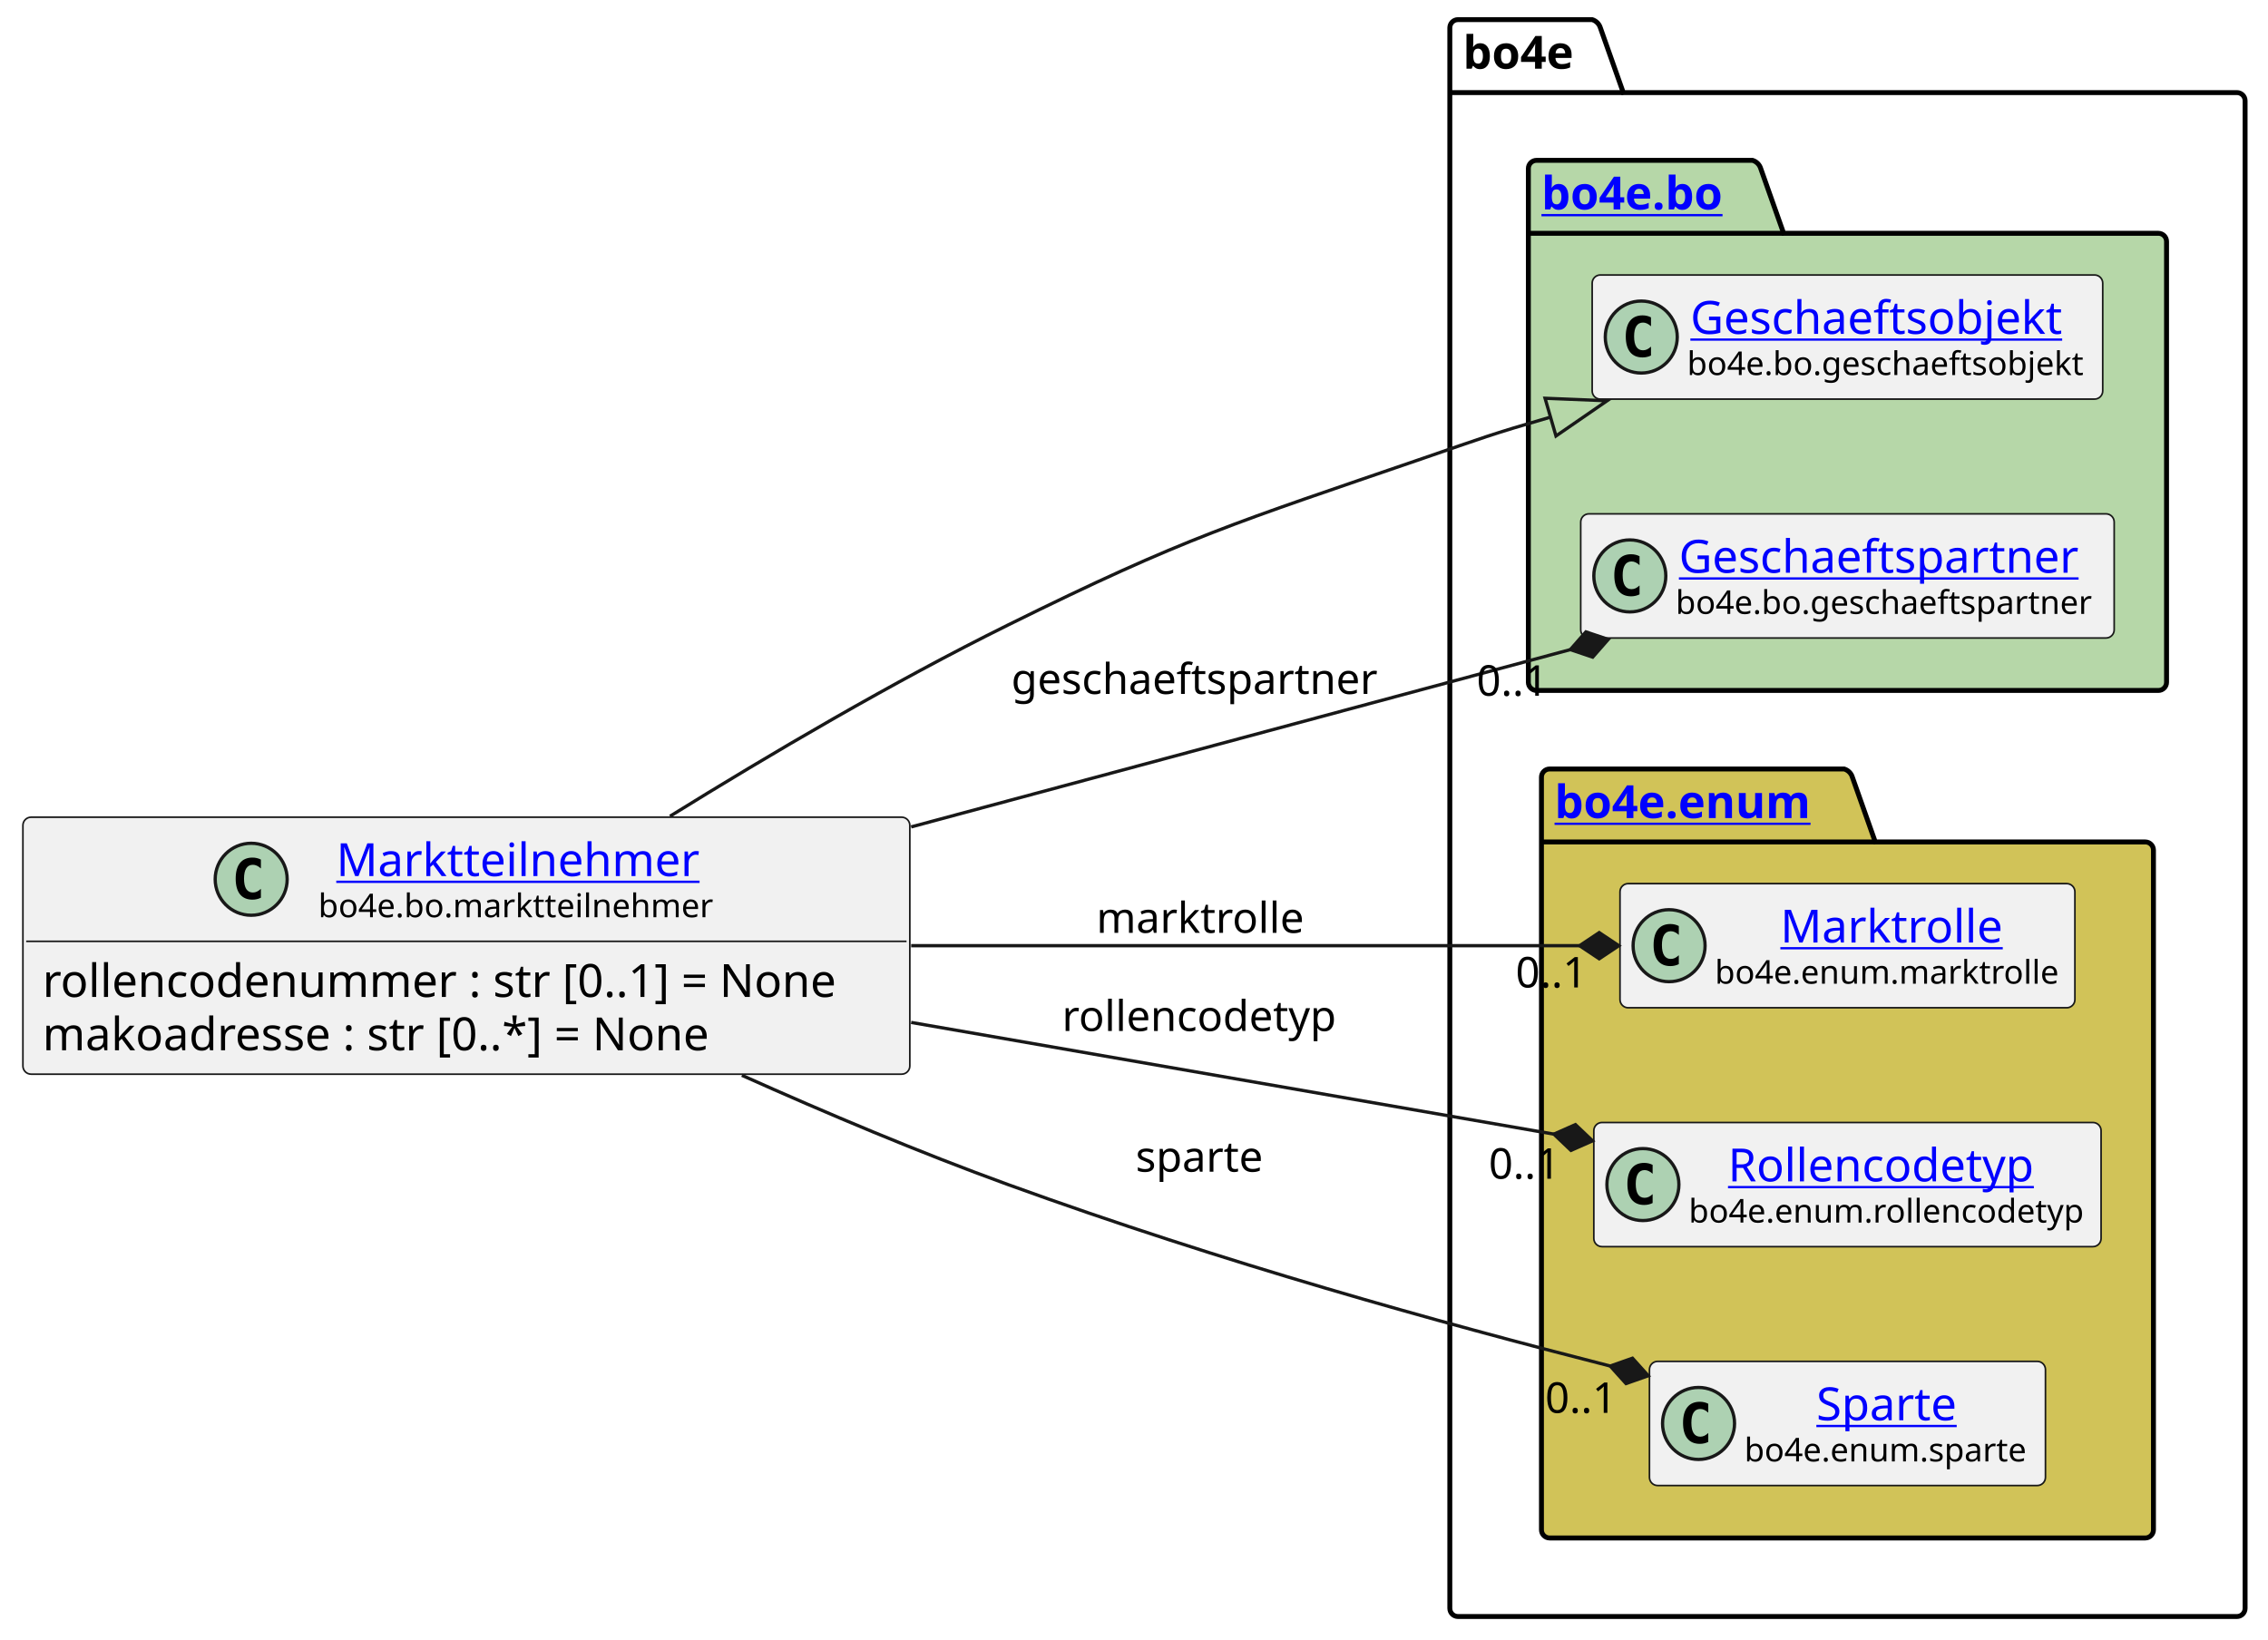
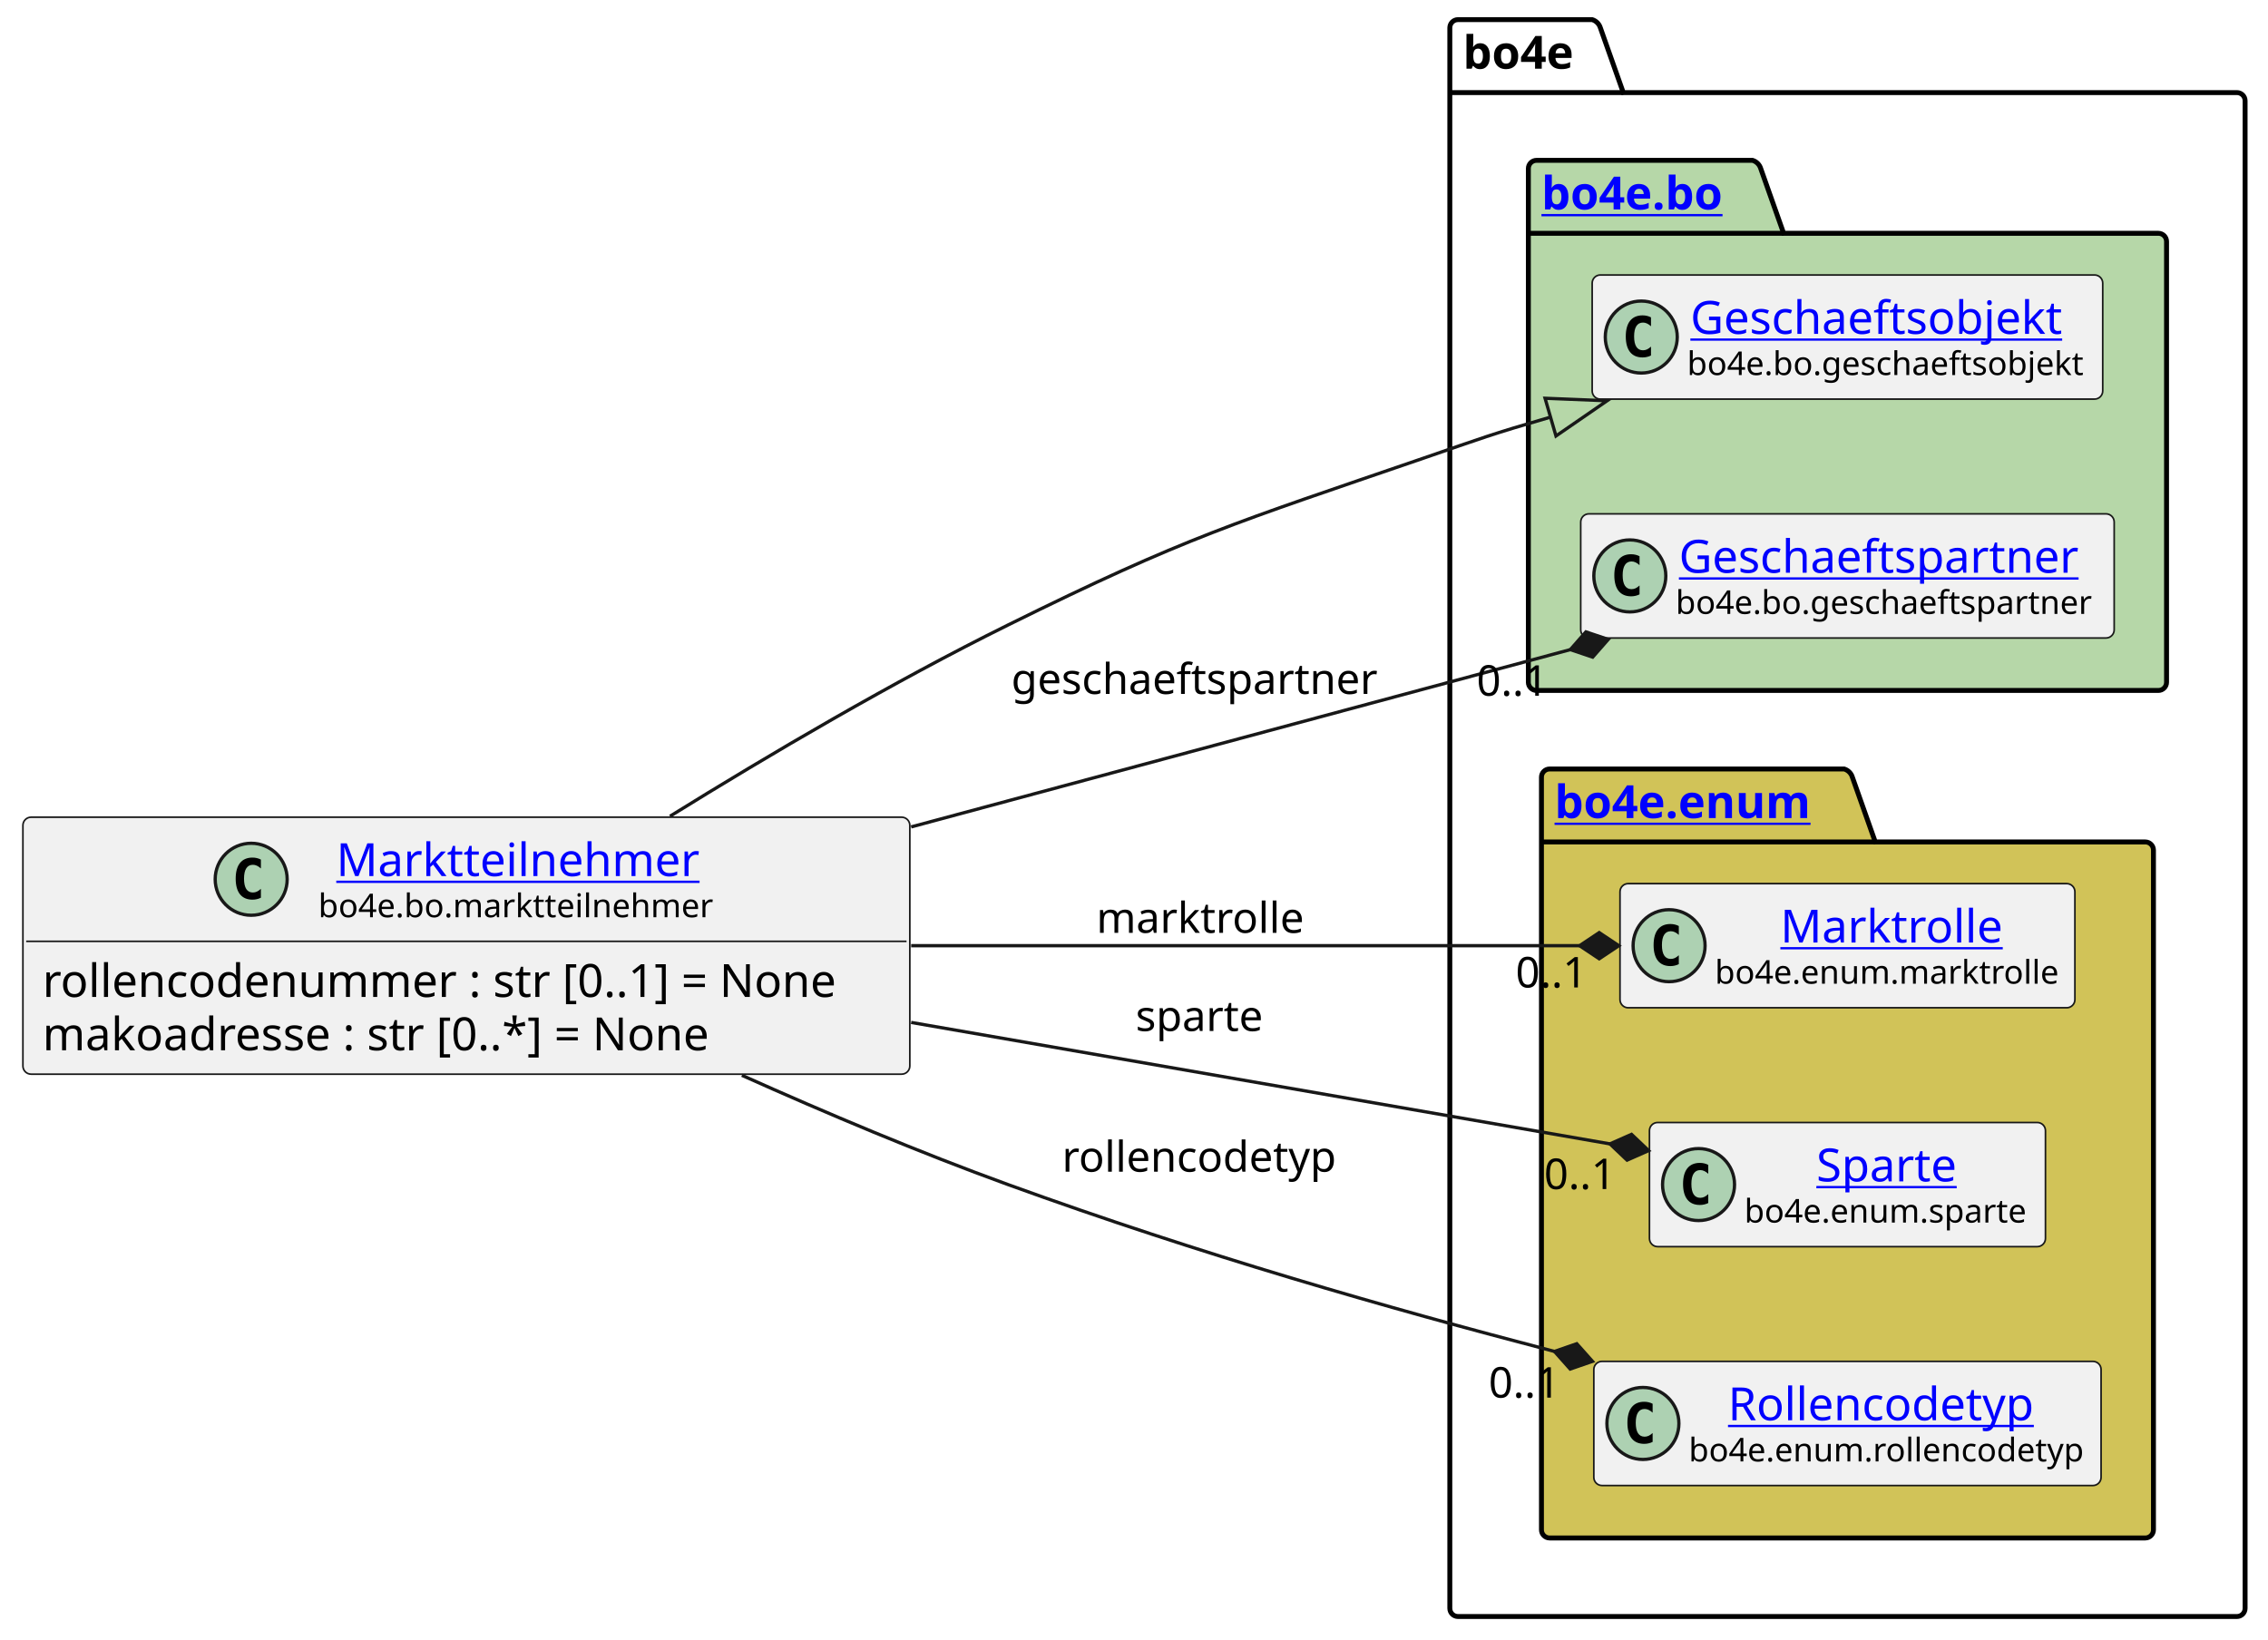
<svg xmlns="http://www.w3.org/2000/svg" xmlns:xlink="http://www.w3.org/1999/xlink" contentStyleType="text/css" height="501px" preserveAspectRatio="none" style="width:693px;height:501px;background:#FFFFFF;" version="1.1" viewBox="0 0 693 501" width="693px" zoomAndPan="magnify">
  <defs />
  <g>
    <g id="cluster_bo4e">
      <path d="M445.5,6 L486.5,6 A3.75,3.75 0 0 1 489,8.5 L496,28.297 L683.5,28.297 A2.5,2.5 0 0 1 686,30.797 L686,491.5 A2.5,2.5 0 0 1 683.5,494 L445.5,494 A2.5,2.5 0 0 1 443,491.5 L443,8.5 A2.5,2.5 0 0 1 445.5,6 " fill="none" style="stroke:#000000;stroke-width:1.5;" />
      <line style="stroke:#000000;stroke-width:1.5;" x1="443" x2="496" y1="28.297" y2="28.297" />
      <text fill="#000000" font-family="sans-serif" font-size="14" font-weight="bold" lengthAdjust="spacing" textLength="40" x="447" y="20.995">bo4e</text>
    </g>
    <g id="cluster_bo">
      <path d="M469.5,49 L535.5,49 A3.75,3.75 0 0 1 538,51.5 L545,71.297 L659.5,71.297 A2.5,2.5 0 0 1 662,73.797 L662,208.5 A2.5,2.5 0 0 1 659.5,211 L469.5,211 A2.5,2.5 0 0 1 467,208.5 L467,51.5 A2.5,2.5 0 0 1 469.5,49 " fill="#B6D7A8" style="stroke:#000000;stroke-width:1.5;" />
      <line style="stroke:#000000;stroke-width:1.5;" x1="467" x2="545" y1="71.297" y2="71.297" />
      <a href="https://bo4e.github.io/BO4E-python/latest/api/bo4e.bo.html" target="_top" title="https://bo4e.github.io/BO4E-python/latest/api/bo4e.bo.html" xlink:actuate="onRequest" xlink:href="https://bo4e.github.io/BO4E-python/latest/api/bo4e.bo.html" xlink:show="new" xlink:title="https://bo4e.github.io/BO4E-python/latest/api/bo4e.bo.html" xlink:type="simple">
        <text fill="#0000FF" font-family="sans-serif" font-size="14" font-weight="bold" lengthAdjust="spacing" text-decoration="underline" textLength="65" x="471" y="63.995">bo4e.bo</text>
      </a>
    </g>
    <g id="cluster_enum">
      <path d="M473.5,235 L563.5,235 A3.75,3.75 0 0 1 566,237.5 L573,257.297 L655.5,257.297 A2.5,2.5 0 0 1 658,259.797 L658,467.5 A2.5,2.5 0 0 1 655.5,470 L473.5,470 A2.5,2.5 0 0 1 471,467.5 L471,237.5 A2.5,2.5 0 0 1 473.5,235 " fill="#D1C358" style="stroke:#000000;stroke-width:1.5;" />
      <line style="stroke:#000000;stroke-width:1.5;" x1="471" x2="573" y1="257.297" y2="257.297" />
      <a href="https://bo4e.github.io/BO4E-python/latest/api/bo4e.enum.html" target="_top" title="https://bo4e.github.io/BO4E-python/latest/api/bo4e.enum.html" xlink:actuate="onRequest" xlink:href="https://bo4e.github.io/BO4E-python/latest/api/bo4e.enum.html" xlink:show="new" xlink:title="https://bo4e.github.io/BO4E-python/latest/api/bo4e.enum.html" xlink:type="simple">
        <text fill="#0000FF" font-family="sans-serif" font-size="14" font-weight="bold" lengthAdjust="spacing" text-decoration="underline" textLength="89" x="475" y="249.995">bo4e.enum</text>
      </a>
    </g>
    <g id="elem_Geschaeftsobjekt">
      <rect codeLine="9" fill="#F1F1F1" height="37.938" id="Geschaeftsobjekt" rx="2.5" ry="2.5" style="stroke:#181818;stroke-width:0.5;" width="156" x="486.5" y="84.03" />
      <ellipse cx="501.5" cy="102.999" fill="#ADD1B2" rx="11" ry="11" style="stroke:#181818;stroke-width:1.0;" />
      <path d="M504.469,108.639 Q503.891,108.936 503.25,109.077 Q502.609,109.233 501.906,109.233 Q499.406,109.233 498.078,107.593 Q496.766,105.936 496.766,102.811 Q496.766,99.686 498.078,98.03 Q499.406,96.374 501.906,96.374 Q502.609,96.374 503.25,96.53 Q503.906,96.686 504.469,96.983 L504.469,99.702 Q503.844,99.124 503.25,98.858 Q502.656,98.577 502.031,98.577 Q500.688,98.577 500,99.655 Q499.312,100.718 499.312,102.811 Q499.312,104.905 500,105.983 Q500.688,107.046 502.031,107.046 Q502.656,107.046 503.25,106.78 Q503.844,106.499 504.469,105.921 L504.469,108.639 Z " fill="#000000" />
      <a href="https://bo4e.github.io/BO4E-python/latest/api/bo4e.bo.html#bo4e.bo.geschaeftsobjekt.Geschaeftsobjekt" target="_top" title="https://bo4e.github.io/BO4E-python/latest/api/bo4e.bo.html#bo4e.bo.geschaeftsobjekt.Geschaeftsobjekt" xlink:actuate="onRequest" xlink:href="https://bo4e.github.io/BO4E-python/latest/api/bo4e.bo.html#bo4e.bo.geschaeftsobjekt.Geschaeftsobjekt" xlink:show="new" xlink:title="https://bo4e.github.io/BO4E-python/latest/api/bo4e.bo.html#bo4e.bo.geschaeftsobjekt.Geschaeftsobjekt" xlink:type="simple">
        <text fill="#0000FF" font-family="sans-serif" font-size="14" lengthAdjust="spacing" text-decoration="underline" textLength="122" x="516.5" y="102.025">Geschaeftsobjekt</text>
      </a>
      <text fill="#000000" font-family="sans-serif" font-size="10" lengthAdjust="spacing" textLength="124" x="515.5" y="114.609">bo4e.bo.geschaeftsobjekt</text>
    </g>
    <g id="elem_Geschaeftspartner">
      <rect codeLine="10" fill="#F1F1F1" height="37.938" id="Geschaeftspartner" rx="2.5" ry="2.5" style="stroke:#181818;stroke-width:0.5;" width="163" x="483" y="157.03" />
      <ellipse cx="498" cy="175.999" fill="#ADD1B2" rx="11" ry="11" style="stroke:#181818;stroke-width:1.0;" />
      <path d="M500.969,181.639 Q500.391,181.936 499.75,182.077 Q499.109,182.233 498.406,182.233 Q495.906,182.233 494.578,180.593 Q493.266,178.936 493.266,175.811 Q493.266,172.686 494.578,171.03 Q495.906,169.374 498.406,169.374 Q499.109,169.374 499.75,169.53 Q500.406,169.686 500.969,169.983 L500.969,172.702 Q500.344,172.124 499.75,171.858 Q499.156,171.577 498.531,171.577 Q497.188,171.577 496.5,172.655 Q495.812,173.718 495.812,175.811 Q495.812,177.905 496.5,178.983 Q497.188,180.046 498.531,180.046 Q499.156,180.046 499.75,179.78 Q500.344,179.499 500.969,178.921 L500.969,181.639 Z " fill="#000000" />
      <a href="https://bo4e.github.io/BO4E-python/latest/api/bo4e.bo.html#bo4e.bo.geschaeftspartner.Geschaeftspartner" target="_top" title="https://bo4e.github.io/BO4E-python/latest/api/bo4e.bo.html#bo4e.bo.geschaeftspartner.Geschaeftspartner" xlink:actuate="onRequest" xlink:href="https://bo4e.github.io/BO4E-python/latest/api/bo4e.bo.html#bo4e.bo.geschaeftspartner.Geschaeftspartner" xlink:show="new" xlink:title="https://bo4e.github.io/BO4E-python/latest/api/bo4e.bo.html#bo4e.bo.geschaeftspartner.Geschaeftspartner" xlink:type="simple">
        <text fill="#0000FF" font-family="sans-serif" font-size="14" lengthAdjust="spacing" text-decoration="underline" textLength="129" x="513" y="175.025">Geschaeftspartner</text>
      </a>
      <text fill="#000000" font-family="sans-serif" font-size="10" lengthAdjust="spacing" textLength="131" x="512" y="187.609">bo4e.bo.geschaeftspartner</text>
    </g>
    <g id="elem_Marktrolle">
      <rect codeLine="13" fill="#F1F1F1" height="37.938" id="Marktrolle" rx="2.5" ry="2.5" style="stroke:#181818;stroke-width:0.5;" width="139" x="495" y="270.03" />
      <ellipse cx="510" cy="288.999" fill="#ADD1B2" rx="11" ry="11" style="stroke:#181818;stroke-width:1.0;" />
      <path d="M512.969,294.639 Q512.391,294.936 511.75,295.077 Q511.109,295.233 510.406,295.233 Q507.906,295.233 506.578,293.592 Q505.266,291.936 505.266,288.811 Q505.266,285.686 506.578,284.03 Q507.906,282.374 510.406,282.374 Q511.109,282.374 511.75,282.53 Q512.406,282.686 512.969,282.983 L512.969,285.702 Q512.344,285.124 511.75,284.858 Q511.156,284.577 510.531,284.577 Q509.188,284.577 508.5,285.655 Q507.812,286.717 507.812,288.811 Q507.812,290.905 508.5,291.983 Q509.188,293.046 510.531,293.046 Q511.156,293.046 511.75,292.78 Q512.344,292.499 512.969,291.921 L512.969,294.639 Z " fill="#000000" />
      <a href="https://bo4e.github.io/BO4E-python/latest/api/bo4e.enum.html#bo4e.enum.marktrolle.Marktrolle" target="_top" title="https://bo4e.github.io/BO4E-python/latest/api/bo4e.enum.html#bo4e.enum.marktrolle.Marktrolle" xlink:actuate="onRequest" xlink:href="https://bo4e.github.io/BO4E-python/latest/api/bo4e.enum.html#bo4e.enum.marktrolle.Marktrolle" xlink:show="new" xlink:title="https://bo4e.github.io/BO4E-python/latest/api/bo4e.enum.html#bo4e.enum.marktrolle.Marktrolle" xlink:type="simple">
        <text fill="#0000FF" font-family="sans-serif" font-size="14" lengthAdjust="spacing" text-decoration="underline" textLength="67" x="544" y="288.025">Marktrolle</text>
      </a>
      <text fill="#000000" font-family="sans-serif" font-size="10" lengthAdjust="spacing" textLength="107" x="524" y="300.609">bo4e.enum.marktrolle</text>
    </g>
+     <g id="elem_Sparte">
+       <rect codeLine="14" fill="#F1F1F1" height="37.938" id="Sparte" rx="2.5" ry="2.5" style="stroke:#181818;stroke-width:0.5;" width="121" x="504" y="343.03" />
+       <ellipse cx="519" cy="361.999" fill="#ADD1B2" rx="11" ry="11" style="stroke:#181818;stroke-width:1.0;" />
+       <path d="M521.969,367.639 Q521.391,367.936 520.75,368.077 Q520.109,368.233 519.406,368.233 Q516.906,368.233 515.578,366.592 Q514.266,364.936 514.266,361.811 Q514.266,358.686 515.578,357.03 Q516.906,355.374 519.406,355.374 Q520.109,355.374 520.75,355.53 Q521.406,355.686 521.969,355.983 L521.969,358.702 Q521.344,358.124 520.75,357.858 Q520.156,357.577 519.531,357.577 Q518.188,357.577 517.5,358.655 Q516.812,359.717 516.812,361.811 Q516.812,363.905 517.5,364.983 Q518.188,366.046 519.531,366.046 Q520.156,366.046 520.75,365.78 Q521.344,365.499 521.969,364.921 L521.969,367.639 Z " fill="#000000" />
+       <a href="https://bo4e.github.io/BO4E-python/latest/api/bo4e.enum.html#bo4e.enum.sparte.Sparte" target="_top" title="https://bo4e.github.io/BO4E-python/latest/api/bo4e.enum.html#bo4e.enum.sparte.Sparte" xlink:actuate="onRequest" xlink:href="https://bo4e.github.io/BO4E-python/latest/api/bo4e.enum.html#bo4e.enum.sparte.Sparte" xlink:show="new" xlink:title="https://bo4e.github.io/BO4E-python/latest/api/bo4e.enum.html#bo4e.enum.sparte.Sparte" xlink:type="simple">
+         <text fill="#0000FF" font-family="sans-serif" font-size="14" lengthAdjust="spacing" text-decoration="underline" textLength="45" x="555" y="361.025">Sparte</text>
+       </a>
+       <text fill="#000000" font-family="sans-serif" font-size="10" lengthAdjust="spacing" textLength="89" x="533" y="373.609">bo4e.enum.sparte</text>
+     </g>
    <g id="elem_Rollencodetyp">
-       <rect codeLine="14" fill="#F1F1F1" height="37.938" id="Rollencodetyp" rx="2.5" ry="2.5" style="stroke:#181818;stroke-width:0.5;" width="155" x="487" y="343.03" />
-       <ellipse cx="502" cy="361.999" fill="#ADD1B2" rx="11" ry="11" style="stroke:#181818;stroke-width:1.0;" />
-       <path d="M504.969,367.639 Q504.391,367.936 503.75,368.077 Q503.109,368.233 502.406,368.233 Q499.906,368.233 498.578,366.592 Q497.266,364.936 497.266,361.811 Q497.266,358.686 498.578,357.03 Q499.906,355.374 502.406,355.374 Q503.109,355.374 503.75,355.53 Q504.406,355.686 504.969,355.983 L504.969,358.702 Q504.344,358.124 503.75,357.858 Q503.156,357.577 502.531,357.577 Q501.188,357.577 500.5,358.655 Q499.812,359.717 499.812,361.811 Q499.812,363.905 500.5,364.983 Q501.188,366.046 502.531,366.046 Q503.156,366.046 503.75,365.78 Q504.344,365.499 504.969,364.921 L504.969,367.639 Z " fill="#000000" />
+       <rect codeLine="15" fill="#F1F1F1" height="37.938" id="Rollencodetyp" rx="2.5" ry="2.5" style="stroke:#181818;stroke-width:0.5;" width="155" x="487" y="416.03" />
+       <ellipse cx="502" cy="434.999" fill="#ADD1B2" rx="11" ry="11" style="stroke:#181818;stroke-width:1.0;" />
+       <path d="M504.969,440.639 Q504.391,440.936 503.75,441.077 Q503.109,441.233 502.406,441.233 Q499.906,441.233 498.578,439.592 Q497.266,437.936 497.266,434.811 Q497.266,431.686 498.578,430.03 Q499.906,428.374 502.406,428.374 Q503.109,428.374 503.75,428.53 Q504.406,428.686 504.969,428.983 L504.969,431.702 Q504.344,431.124 503.75,430.858 Q503.156,430.577 502.531,430.577 Q501.188,430.577 500.5,431.655 Q499.812,432.717 499.812,434.811 Q499.812,436.905 500.5,437.983 Q501.188,439.046 502.531,439.046 Q503.156,439.046 503.75,438.78 Q504.344,438.499 504.969,437.921 L504.969,440.639 Z " fill="#000000" />
      <a href="https://bo4e.github.io/BO4E-python/latest/api/bo4e.enum.html#bo4e.enum.rollencodetyp.Rollencodetyp" target="_top" title="https://bo4e.github.io/BO4E-python/latest/api/bo4e.enum.html#bo4e.enum.rollencodetyp.Rollencodetyp" xlink:actuate="onRequest" xlink:href="https://bo4e.github.io/BO4E-python/latest/api/bo4e.enum.html#bo4e.enum.rollencodetyp.Rollencodetyp" xlink:show="new" xlink:title="https://bo4e.github.io/BO4E-python/latest/api/bo4e.enum.html#bo4e.enum.rollencodetyp.Rollencodetyp" xlink:type="simple">
-         <text fill="#0000FF" font-family="sans-serif" font-size="14" lengthAdjust="spacing" text-decoration="underline" textLength="99" x="528" y="361.025">Rollencodetyp</text>
+         <text fill="#0000FF" font-family="sans-serif" font-size="14" lengthAdjust="spacing" text-decoration="underline" textLength="99" x="528" y="434.025">Rollencodetyp</text>
      </a>
-       <text fill="#000000" font-family="sans-serif" font-size="10" lengthAdjust="spacing" textLength="123" x="516" y="373.609">bo4e.enum.rollencodetyp</text>
-     </g>
-     <g id="elem_Sparte">
-       <rect codeLine="15" fill="#F1F1F1" height="37.938" id="Sparte" rx="2.5" ry="2.5" style="stroke:#181818;stroke-width:0.5;" width="121" x="504" y="416.03" />
-       <ellipse cx="519" cy="434.999" fill="#ADD1B2" rx="11" ry="11" style="stroke:#181818;stroke-width:1.0;" />
-       <path d="M521.969,440.639 Q521.391,440.936 520.75,441.077 Q520.109,441.233 519.406,441.233 Q516.906,441.233 515.578,439.592 Q514.266,437.936 514.266,434.811 Q514.266,431.686 515.578,430.03 Q516.906,428.374 519.406,428.374 Q520.109,428.374 520.75,428.53 Q521.406,428.686 521.969,428.983 L521.969,431.702 Q521.344,431.124 520.75,430.858 Q520.156,430.577 519.531,430.577 Q518.188,430.577 517.5,431.655 Q516.812,432.717 516.812,434.811 Q516.812,436.905 517.5,437.983 Q518.188,439.046 519.531,439.046 Q520.156,439.046 520.75,438.78 Q521.344,438.499 521.969,437.921 L521.969,440.639 Z " fill="#000000" />
-       <a href="https://bo4e.github.io/BO4E-python/latest/api/bo4e.enum.html#bo4e.enum.sparte.Sparte" target="_top" title="https://bo4e.github.io/BO4E-python/latest/api/bo4e.enum.html#bo4e.enum.sparte.Sparte" xlink:actuate="onRequest" xlink:href="https://bo4e.github.io/BO4E-python/latest/api/bo4e.enum.html#bo4e.enum.sparte.Sparte" xlink:show="new" xlink:title="https://bo4e.github.io/BO4E-python/latest/api/bo4e.enum.html#bo4e.enum.sparte.Sparte" xlink:type="simple">
-         <text fill="#0000FF" font-family="sans-serif" font-size="14" lengthAdjust="spacing" text-decoration="underline" textLength="45" x="555" y="434.025">Sparte</text>
-       </a>
-       <text fill="#000000" font-family="sans-serif" font-size="10" lengthAdjust="spacing" textLength="89" x="533" y="446.609">bo4e.enum.sparte</text>
+       <text fill="#000000" font-family="sans-serif" font-size="10" lengthAdjust="spacing" textLength="123" x="516" y="446.609">bo4e.enum.rollencodetyp</text>
    </g>
    <g id="elem_Marktteilnehmer">
      <rect codeLine="3" fill="#F1F1F1" height="78.531" id="Marktteilnehmer" rx="2.5" ry="2.5" style="stroke:#181818;stroke-width:0.5;" width="271" x="7" y="249.73" />
      <ellipse cx="76.75" cy="268.699" fill="#ADD1B2" rx="11" ry="11" style="stroke:#181818;stroke-width:1.0;" />
      <path d="M79.719,274.339 Q79.141,274.636 78.5,274.777 Q77.859,274.933 77.156,274.933 Q74.656,274.933 73.328,273.293 Q72.016,271.636 72.016,268.511 Q72.016,265.386 73.328,263.73 Q74.656,262.074 77.156,262.074 Q77.859,262.074 78.5,262.23 Q79.156,262.386 79.719,262.683 L79.719,265.402 Q79.094,264.824 78.5,264.558 Q77.906,264.277 77.281,264.277 Q75.938,264.277 75.25,265.355 Q74.562,266.418 74.562,268.511 Q74.562,270.605 75.25,271.683 Q75.938,272.746 77.281,272.746 Q77.906,272.746 78.5,272.48 Q79.094,272.199 79.719,271.621 L79.719,274.339 Z " fill="#000000" />
      <a href="https://bo4e.github.io/BO4E-python/latest/api/bo4e.bo.html#bo4e.bo.marktteilnehmer.Marktteilnehmer" target="_top" title="https://bo4e.github.io/BO4E-python/latest/api/bo4e.bo.html#bo4e.bo.marktteilnehmer.Marktteilnehmer" xlink:actuate="onRequest" xlink:href="https://bo4e.github.io/BO4E-python/latest/api/bo4e.bo.html#bo4e.bo.marktteilnehmer.Marktteilnehmer" xlink:show="new" xlink:title="https://bo4e.github.io/BO4E-python/latest/api/bo4e.bo.html#bo4e.bo.marktteilnehmer.Marktteilnehmer" xlink:type="simple">
        <text fill="#0000FF" font-family="sans-serif" font-size="14" lengthAdjust="spacing" text-decoration="underline" textLength="112" x="102.75" y="267.725">Marktteilnehmer</text>
      </a>
      <text fill="#000000" font-family="sans-serif" font-size="10" lengthAdjust="spacing" textLength="123" x="97.25" y="280.309">bo4e.bo.marktteilnehmer</text>
      <line style="stroke:#181818;stroke-width:0.5;" x1="8" x2="277" y1="287.668" y2="287.668" />
      <text fill="#000000" font-family="sans-serif" font-size="14" lengthAdjust="spacing" textLength="259" x="13" y="304.663">rollencodenummer : str [0..1] = None</text>
      <text fill="#000000" font-family="sans-serif" font-size="14" lengthAdjust="spacing" textLength="220" x="13" y="320.959">makoadresse : str [0..*] = None</text>
    </g>
    <g id="link_Marktteilnehmer_Geschaeftsobjekt">
      <path codeLine="18" d="M204.72,249.44 C235.15,230.58 272.84,208.4 308,191 C362.51,164.02 377.48,159.77 435,140 C453,133.81 455.368,132.79 473.768,127.47 " fill="none" id="Marktteilnehmer-to-Geschaeftsobjekt" style="stroke:#181818;stroke-width:1.0;" />
      <polygon fill="none" points="491.06,122.47,472.102,121.706,475.435,133.233,491.06,122.47" style="stroke:#181818;stroke-width:1.0;" />
    </g>
    <g id="link_Marktteilnehmer_Marktrolle">
      <path codeLine="19" d="M278.41,289 C350.49,289 424.17,289 482.65,289 " fill="none" id="Marktteilnehmer-to-Marktrolle" style="stroke:#181818;stroke-width:1.0;" />
      <polygon fill="#181818" points="494.65,289,488.65,285,482.65,289,488.65,293,494.65,289" style="stroke:#181818;stroke-width:1.0;" />
      <text fill="#000000" font-family="sans-serif" font-size="13" lengthAdjust="spacing" textLength="65" x="335" y="285.067">marktrolle</text>
      <text fill="#000000" font-family="sans-serif" font-size="13" lengthAdjust="spacing" textLength="24" x="463.104" y="301.764">0..1</text>
    </g>
    <g id="link_Marktteilnehmer_Rollencodetyp">
-       <path codeLine="20" d="M278.41,312.45 C347.26,324.41 416.677,336.485 474.787,346.585 " fill="none" id="Marktteilnehmer-to-Rollencodetyp" style="stroke:#181818;stroke-width:1.0;" />
-       <polygon fill="#181818" points="486.61,348.64,481.384,343.672,474.787,346.585,480.014,351.553,486.61,348.64" style="stroke:#181818;stroke-width:1.0;" />
-       <text fill="#000000" font-family="sans-serif" font-size="13" lengthAdjust="spacing" textLength="86" x="324.5" y="315.067">rollencodetyp</text>
-       <text fill="#000000" font-family="sans-serif" font-size="13" lengthAdjust="spacing" textLength="24" x="454.885" y="360.209">0..1</text>
+       <path codeLine="20" d="M226.69,328.61 C252.45,340.15 281.12,352.25 308,362 C366.98,383.39 423.789,399.63 474.979,412.99 " fill="none" id="Marktteilnehmer-to-Rollencodetyp" style="stroke:#181818;stroke-width:1.0;" />
+       <polygon fill="#181818" points="486.59,416.02,481.795,410.635,474.979,412.99,479.774,418.375,486.59,416.02" style="stroke:#181818;stroke-width:1.0;" />
+       <text fill="#000000" font-family="sans-serif" font-size="13" lengthAdjust="spacing" textLength="86" x="324.5" y="358.067">rollencodetyp</text>
+       <text fill="#000000" font-family="sans-serif" font-size="13" lengthAdjust="spacing" textLength="24" x="454.863" y="427.106">0..1</text>
    </g>
    <g id="link_Marktteilnehmer_Sparte">
-       <path codeLine="21" d="M226.69,328.61 C252.45,340.15 281.12,352.25 308,362 C373.81,385.87 439.752,404.124 492.012,417.454 " fill="none" id="Marktteilnehmer-to-Sparte" style="stroke:#181818;stroke-width:1.0;" />
-       <polygon fill="#181818" points="503.64,420.42,498.815,415.061,492.012,417.454,496.837,422.813,503.64,420.42" style="stroke:#181818;stroke-width:1.0;" />
-       <text fill="#000000" font-family="sans-serif" font-size="13" lengthAdjust="spacing" textLength="41" x="347" y="358.067">sparte</text>
-       <text fill="#000000" font-family="sans-serif" font-size="13" lengthAdjust="spacing" textLength="24" x="472.126" y="431.764">0..1</text>
+       <path codeLine="21" d="M278.41,312.45 C354.33,325.64 433.507,339.404 491.928,349.564 " fill="none" id="Marktteilnehmer-to-Sparte" style="stroke:#181818;stroke-width:1.0;" />
+       <polygon fill="#181818" points="503.75,351.62,498.524,346.651,491.928,349.564,497.153,354.533,503.75,351.62" style="stroke:#181818;stroke-width:1.0;" />
+       <text fill="#000000" font-family="sans-serif" font-size="13" lengthAdjust="spacing" textLength="41" x="347" y="315.067">sparte</text>
+       <text fill="#000000" font-family="sans-serif" font-size="13" lengthAdjust="spacing" textLength="24" x="471.793" y="363.379">0..1</text>
    </g>
    <g id="link_Marktteilnehmer_Geschaeftspartner">
      <path codeLine="22" d="M278.41,252.7 C349.18,233.66 421.452,214.217 479.822,198.517 " fill="none" id="Marktteilnehmer-to-Geschaeftspartner" style="stroke:#181818;stroke-width:1.0;" />
      <polygon fill="#181818" points="491.41,195.4,484.577,193.096,479.822,198.517,486.655,200.821,491.41,195.4" style="stroke:#181818;stroke-width:1.0;" />
      <text fill="#000000" font-family="sans-serif" font-size="13" lengthAdjust="spacing" textLength="117" x="309" y="212.067">geschaeftspartner</text>
      <text fill="#000000" font-family="sans-serif" font-size="13" lengthAdjust="spacing" textLength="24" x="451.19" y="212.608">0..1</text>
    </g>
  </g>
</svg>
